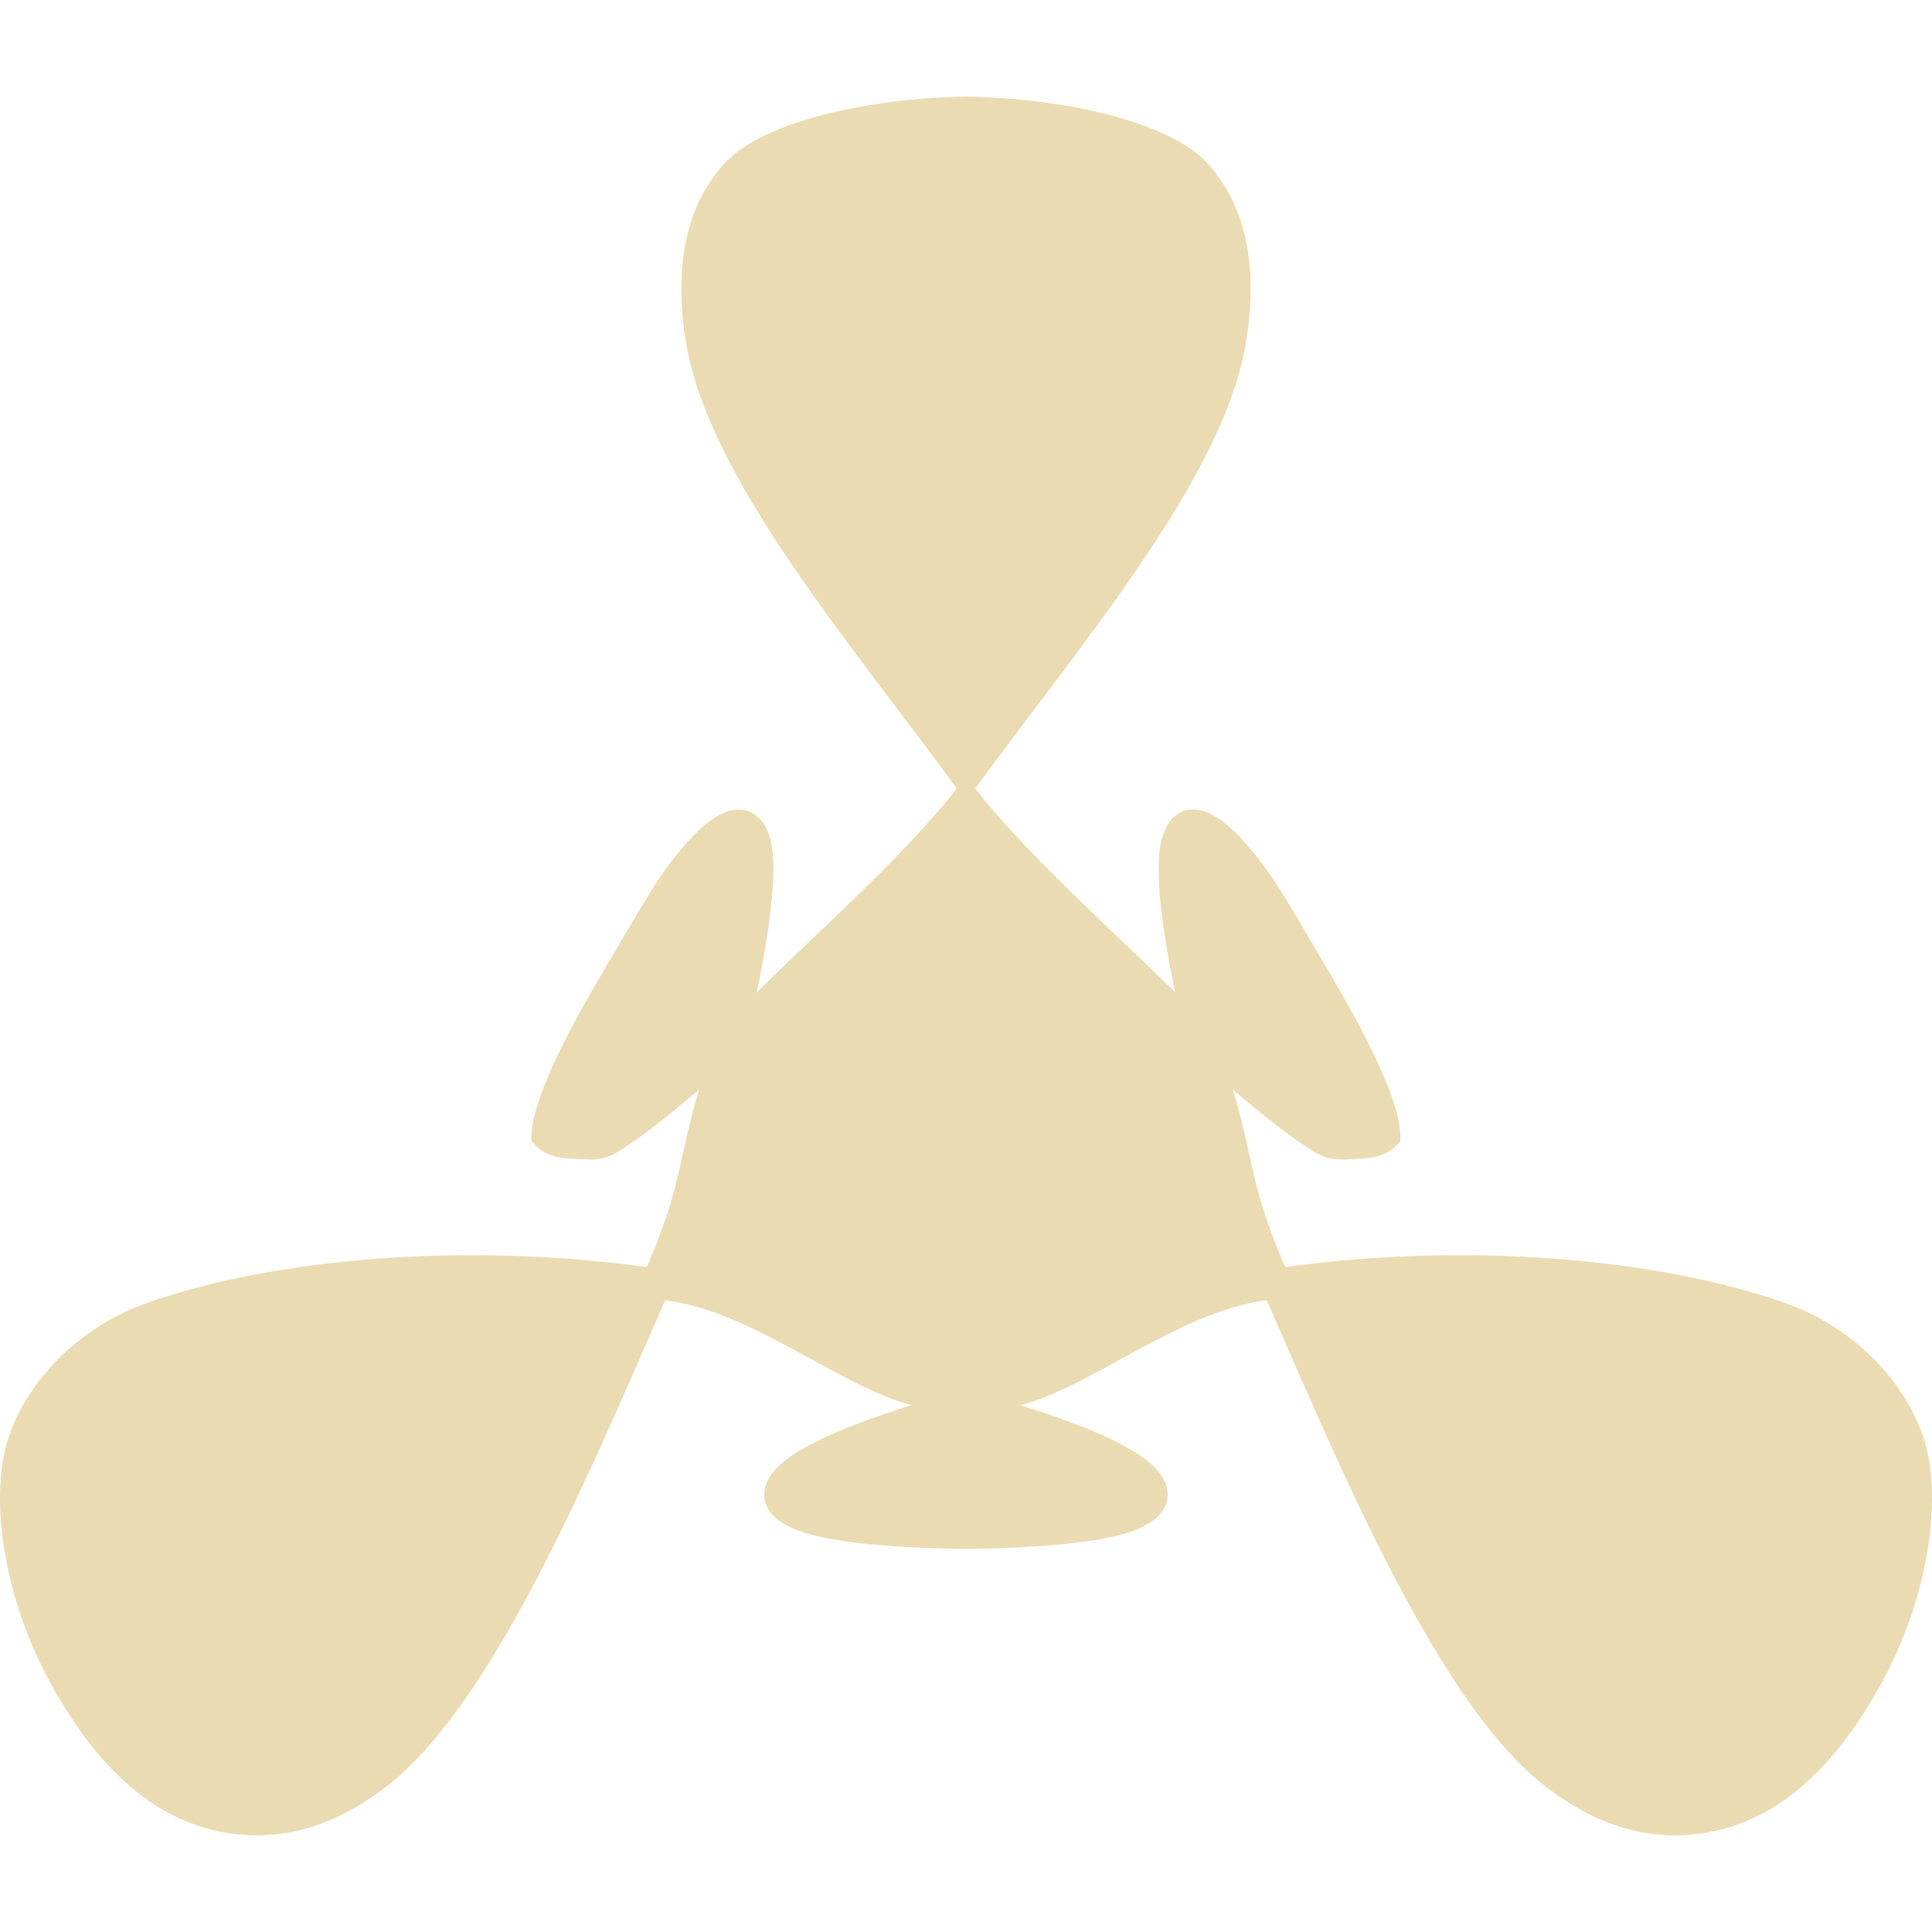
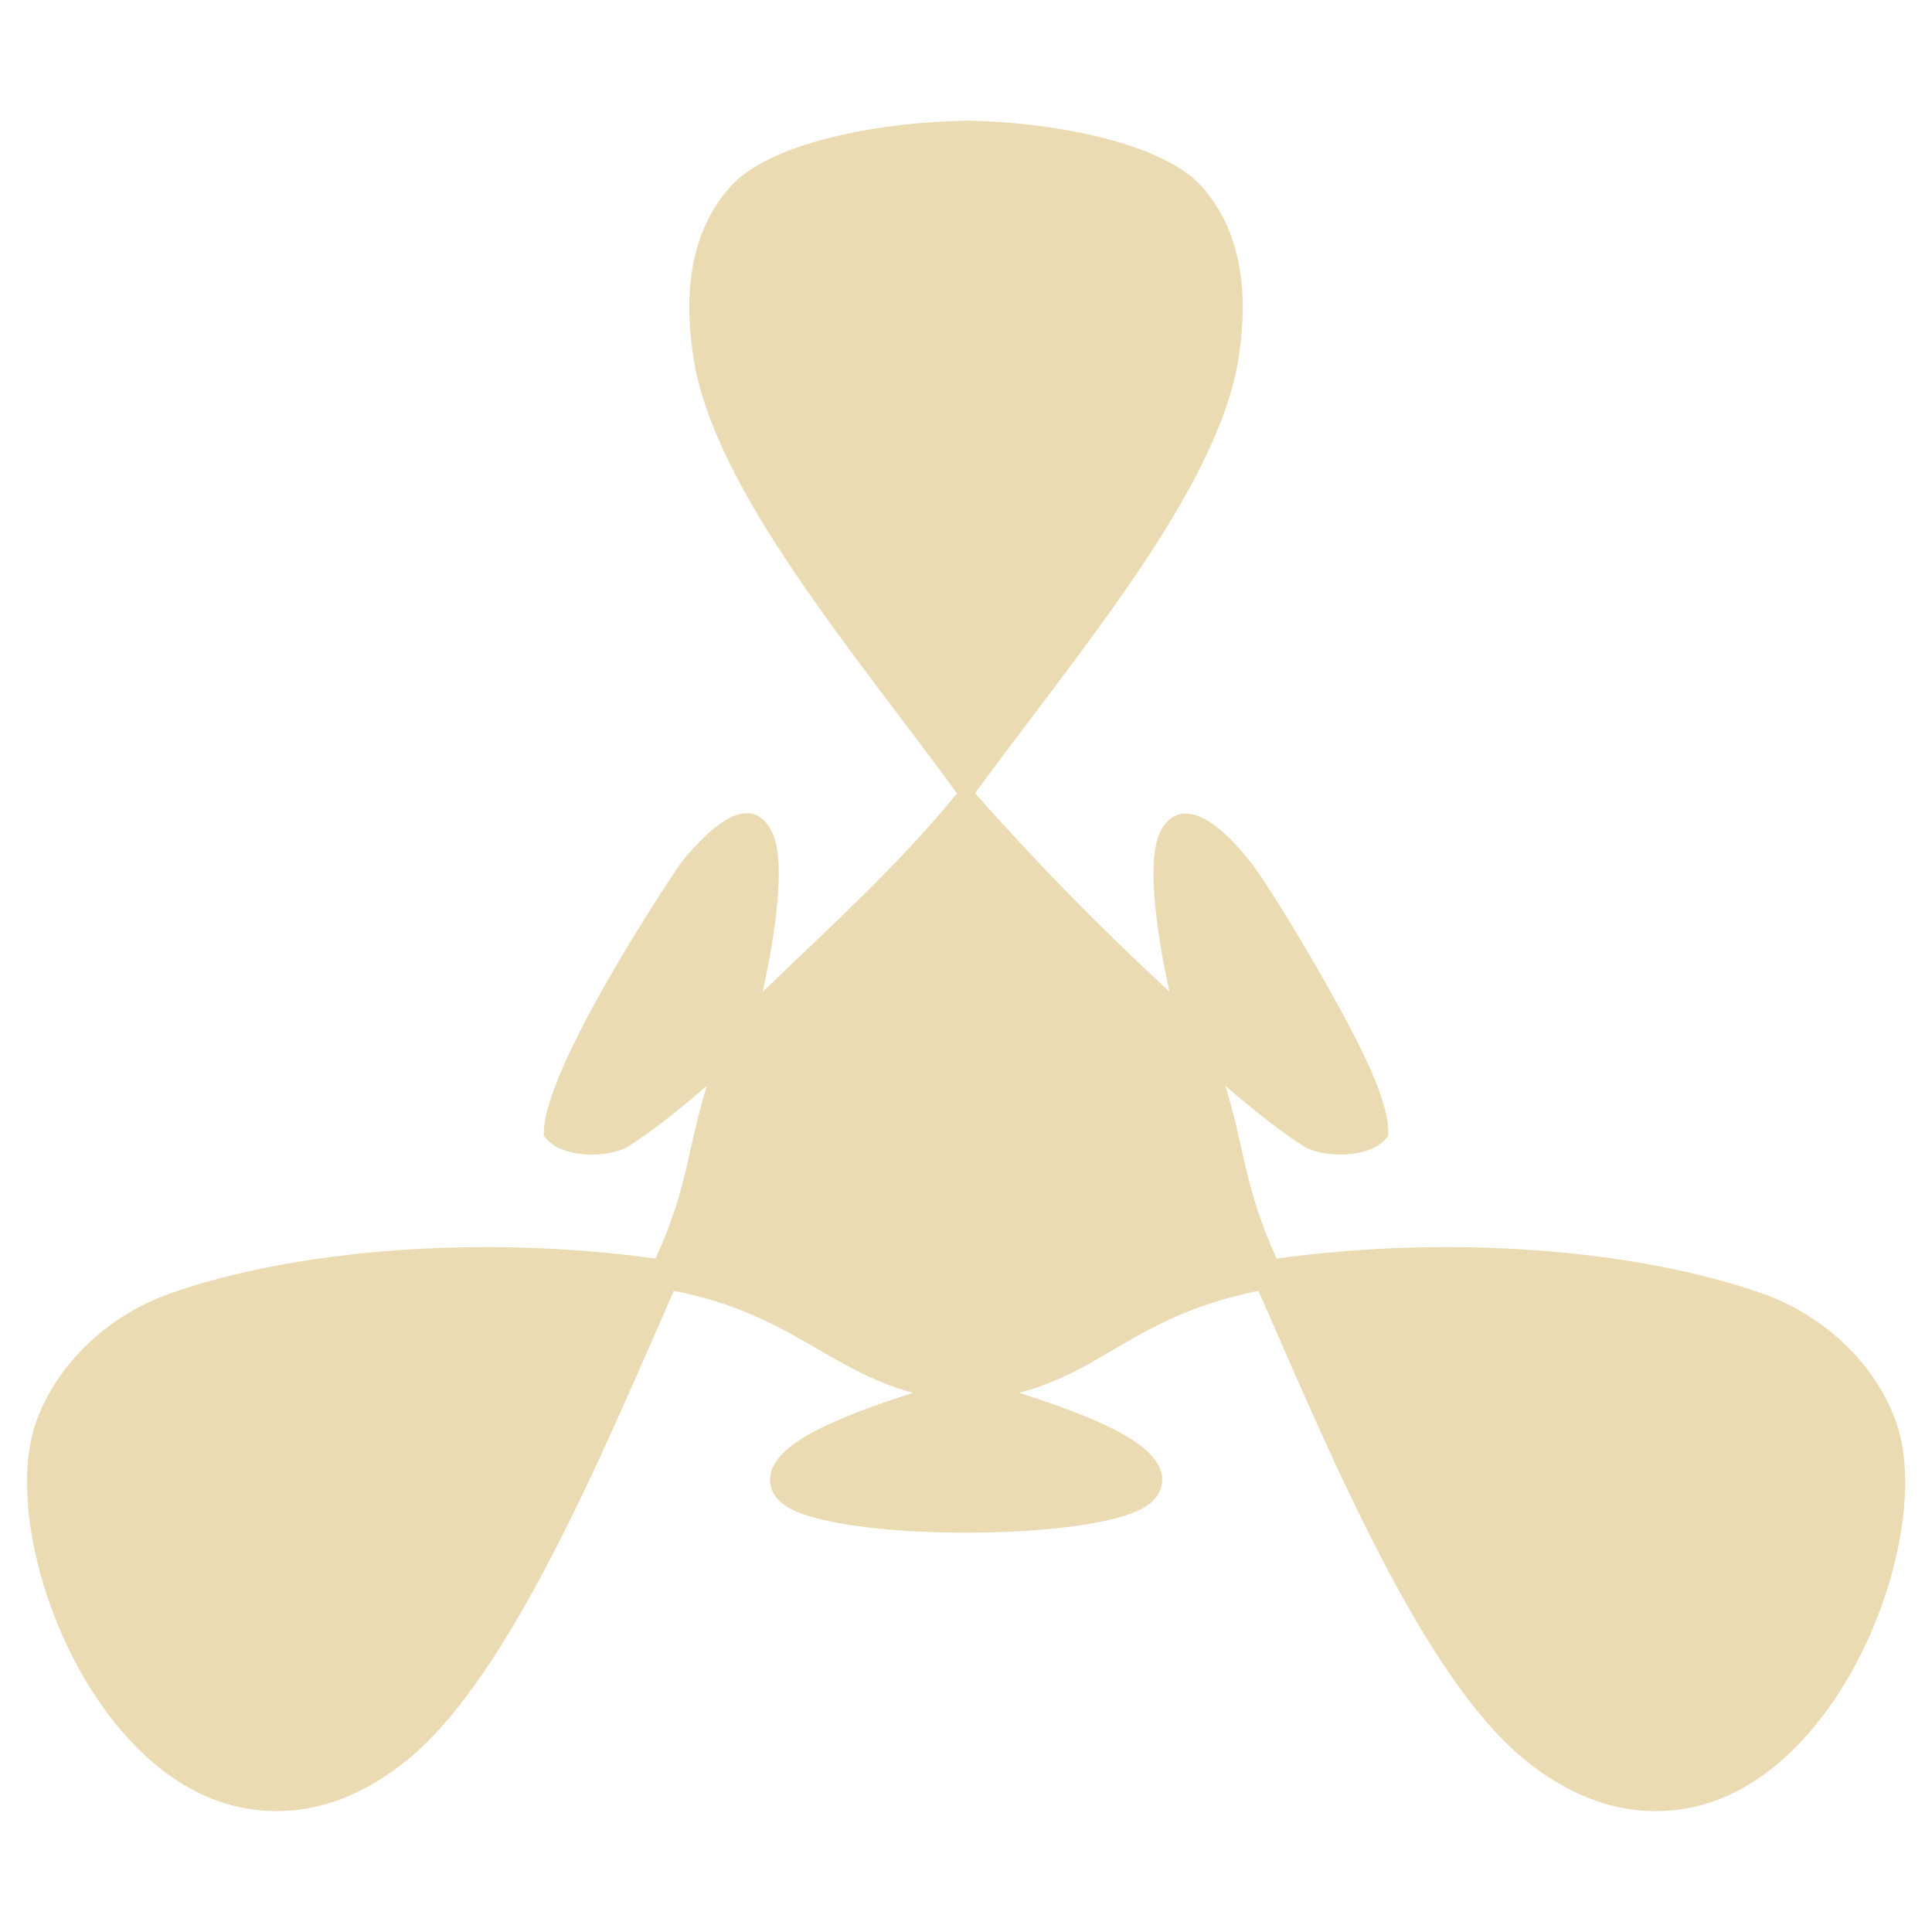
- <svg xmlns="http://www.w3.org/2000/svg" style="isolation:isolate" width="16" height="16" viewBox="0 0 16 16">
+ <svg xmlns="http://www.w3.org/2000/svg" width="16" height="16" version="1.1">
  <defs>
-     <style id="current-color-scheme" type="text/css">
-    .ColorScheme-Text { color:#ebdbb2; } .ColorScheme-Highlight { color:#458588; }
-   </style>
-     <linearGradient id="arrongin" x1="0%" x2="0%" y1="0%" y2="100%">
-       <stop offset="0%" style="stop-color:#d79921; stop-opacity:1" />
-       <stop offset="100%" style="stop-color:#b57614; stop-opacity:1" />
-     </linearGradient>
-     <linearGradient id="aurora" x1="0%" x2="0%" y1="0%" y2="100%">
-       <stop offset="0%" style="stop-color:#83a598; stop-opacity:1" />
-       <stop offset="100%" style="stop-color:#b16286; stop-opacity:1" />
-     </linearGradient>
-     <linearGradient id="fitdance" x1="0%" x2="0%" y1="0%" y2="100%">
-       <stop offset="0%" style="stop-color:#8ec07c; stop-opacity:1" />
-       <stop offset="100%" style="stop-color:#458588; stop-opacity:1" />
-     </linearGradient>
-     <linearGradient id="oomox" x1="0%" x2="0%" y1="0%" y2="100%">
-       <stop offset="0%" style="stop-color:#458588; stop-opacity:1" />
-       <stop offset="100%" style="stop-color:#928374; stop-opacity:1" />
-     </linearGradient>
-     <linearGradient id="rainblue" x1="0%" x2="0%" y1="0%" y2="100%">
-       <stop offset="0%" style="stop-color:#b8bb26; stop-opacity:1" />
-       <stop offset="100%" style="stop-color:#076678; stop-opacity:1" />
-     </linearGradient>
-     <linearGradient id="sunrise" x1="0%" x2="0%" y1="0%" y2="100%">
-       <stop offset="0%" style="stop-color: #fe8019; stop-opacity:1" />
-       <stop offset="100%" style="stop-color: #fabd2f; stop-opacity:1" />
-     </linearGradient>
-     <linearGradient id="telinkrin" x1="0%" x2="0%" y1="0%" y2="100%">
-       <stop offset="0%" style="stop-color: #83a598; stop-opacity:1" />
-       <stop offset="100%" style="stop-color: #83a598; stop-opacity:1" />
-     </linearGradient>
-     <linearGradient id="60spsycho" x1="0%" x2="0%" y1="0%" y2="100%">
-       <stop offset="0%" style="stop-color: #fb4934; stop-opacity:1" />
-       <stop offset="25%" style="stop-color: #fabd2f; stop-opacity:1" />
-       <stop offset="50%" style="stop-color: #fe8019; stop-opacity:1" />
-       <stop offset="100%" style="stop-color: #689d6a; stop-opacity:1" />
-     </linearGradient>
-     <linearGradient id="90ssummer" x1="0%" x2="0%" y1="0%" y2="100%">
-       <stop offset="0%" style="stop-color: #b16286; stop-opacity:1" />
-       <stop offset="20%" style="stop-color: #8ec07c; stop-opacity:1" />
-       <stop offset="50%" style="stop-color: #fabd2f; stop-opacity:1" />
-       <stop offset="100%" style="stop-color: #458588; stop-opacity:1" />
-     </linearGradient>
-     <linearGradient id="cyberneon" x1="0%" x2="0%" y1="0%" y2="100%">
-       <stop offset="0" style="stop-color:#83a598; stop-opacity:1" />
-       <stop offset="1" style="stop-color:#b16286; stop-opacity:1" />
-     </linearGradient>
+     <style id="current-color-scheme" type="text/css">.ColorScheme-Text { color:#ebdbb2; } .ColorScheme-Highlight { color:#458588; }</style>
  </defs>
-   <path style="fill:currentColor" class="ColorScheme-Text" d="M 8 0.8 C 7.196 0.813 6.316 1.004 5.998 1.355 C 5.659 1.729 5.586 2.254 5.681 2.836 C 5.862 3.945 7.027 5.306 7.923 6.529 C 7.917 6.537 7.911 6.547 7.905 6.554 C 7.453 7.124 6.706 7.778 6.266 8.22 C 6.337 7.897 6.389 7.546 6.401 7.322 C 6.411 7.13 6.405 6.981 6.346 6.859 C 6.316 6.798 6.264 6.739 6.191 6.715 C 6.119 6.692 6.043 6.708 5.979 6.739 C 5.849 6.8 5.726 6.924 5.569 7.122 C 5.413 7.32 5.23 7.651 5.013 8.015 C 4.797 8.379 4.643 8.671 4.544 8.903 C 4.493 9.022 4.455 9.126 4.432 9.217 C 4.409 9.302 4.398 9.379 4.402 9.448 C 4.526 9.617 4.727 9.592 4.89 9.603 C 4.96 9.602 5.033 9.59 5.115 9.54 C 5.306 9.423 5.54 9.238 5.79 9.022 C 5.611 9.619 5.653 9.796 5.369 10.465 C 5.365 10.475 5.359 10.484 5.355 10.493 C 3.853 10.286 2.286 10.418 1.226 10.787 C 0.67 10.981 0.243 11.412 0.076 11.889 C -0.091 12.365 0.012 13.211 0.431 13.962 C 0.85 14.713 1.312 15.058 1.804 15.165 C 2.297 15.272 2.789 15.132 3.245 14.759 C 4.114 14.048 4.9 12.158 5.509 10.768 C 5.519 10.77 5.529 10.77 5.539 10.772 C 6.257 10.879 6.946 11.476 7.548 11.637 C 7.233 11.737 6.953 11.84 6.753 11.942 C 6.582 12.029 6.457 12.11 6.381 12.221 C 6.343 12.277 6.318 12.352 6.334 12.426 C 6.35 12.501 6.4 12.557 6.459 12.598 C 6.577 12.68 6.746 12.727 6.995 12.764 C 7.245 12.8 7.574 12.822 7.997 12.828 C 7.998 12.828 7.999 12.828 8 12.828 C 8.001 12.828 8.002 12.828 8.003 12.828 C 8.426 12.822 8.755 12.8 9.005 12.764 C 9.254 12.727 9.423 12.68 9.541 12.598 C 9.6 12.557 9.65 12.501 9.666 12.426 C 9.682 12.352 9.657 12.277 9.619 12.221 C 9.543 12.11 9.418 12.029 9.247 11.942 C 9.047 11.84 8.767 11.737 8.452 11.637 C 9.054 11.476 9.743 10.879 10.461 10.772 C 10.471 10.77 10.481 10.77 10.491 10.768 C 11.1 12.158 11.886 14.048 12.755 14.759 C 13.211 15.132 13.703 15.272 14.196 15.165 C 14.688 15.058 15.15 14.713 15.569 13.962 C 15.988 13.211 16.091 12.365 15.924 11.889 C 15.757 11.412 15.33 10.981 14.774 10.787 C 13.714 10.418 12.147 10.286 10.645 10.493 C 10.641 10.484 10.635 10.475 10.631 10.465 C 10.347 9.796 10.388 9.619 10.21 9.022 C 10.46 9.238 10.694 9.423 10.885 9.54 C 10.966 9.59 11.039 9.602 11.11 9.603 C 11.272 9.592 11.474 9.617 11.597 9.448 C 11.601 9.379 11.59 9.302 11.568 9.217 C 11.544 9.126 11.506 9.022 11.455 8.903 C 11.356 8.671 11.203 8.379 10.986 8.015 C 10.77 7.651 10.587 7.32 10.43 7.122 C 10.274 6.924 10.15 6.8 10.021 6.739 C 9.956 6.708 9.881 6.692 9.808 6.715 C 9.736 6.739 9.683 6.798 9.654 6.859 C 9.595 6.981 9.589 7.13 9.599 7.322 C 9.611 7.546 9.662 7.897 9.733 8.22 C 9.293 7.778 8.547 7.124 8.095 6.554 C 8.089 6.547 8.083 6.537 8.077 6.529 C 8.973 5.306 10.138 3.945 10.319 2.836 C 10.414 2.254 10.341 1.729 10.002 1.355 C 9.684 1.004 8.804 0.813 8 0.8 Z" />
+   <path class="ColorScheme-Text" d="m8 1c-0.782 0.013-1.637 0.198-1.946 0.54-0.33 0.364-0.401 0.874-0.308 1.44 0.176 1.078 1.309 2.401 2.18 3.59-0.485 0.595-1.058 1.112-1.61 1.644 0.088-0.401 0.204-1.063 0.078-1.323-0.189-0.384-0.578 0.032-0.755 0.256-0.031 0.04-1.166 1.725-1.135 2.261 0.147 0.201 0.551 0.176 0.693 0.089 0.186-0.114 0.413-0.294 0.656-0.504-0.18 0.601-0.146 0.807-0.423 1.43-1.46-0.201-2.984-0.073-4.014 0.286-0.541 0.189-0.956 0.608-1.118 1.071-0.32 0.911 0.426 2.912 1.68 3.185 0.479 0.104 0.958-0.032 1.401-0.395 0.845-0.691 1.609-2.529 2.201-3.88 0.957 0.187 1.281 0.657 1.982 0.845-0.785 0.249-1.035 0.422-1.135 0.568-0.072 0.106-0.082 0.257 0.076 0.366 0.431 0.299 2.566 0.299 2.996 0 0.159-0.111 0.147-0.262 0.076-0.366-0.102-0.149-0.358-0.321-1.135-0.568 0.723-0.193 0.969-0.636 1.982-0.845 0.592 1.351 1.356 3.189 2.201 3.88 0.443 0.363 0.922 0.499 1.401 0.395 1.255-0.273 1.999-2.276 1.68-3.185-0.162-0.464-0.578-0.883-1.118-1.071-1.031-0.359-2.554-0.487-4.014-0.286-0.27-0.602-0.25-0.85-0.423-1.43 0.243 0.21 0.471 0.39 0.656 0.504 0.14 0.087 0.546 0.111 0.692-0.089 0.008-0.135-0.042-0.307-0.138-0.53-0.21-0.493-0.843-1.538-0.997-1.732-0.505-0.64-0.703-0.364-0.754-0.256-0.129 0.267-0.003 0.96 0.077 1.323-0.565-0.522-1.102-1.069-1.61-1.644 0.871-1.189 2.004-2.512 2.18-3.59 0.092-0.566 0.021-1.076-0.308-1.44-0.309-0.341-1.165-0.527-1.946-0.54z" fill="currentColor" />
</svg>
